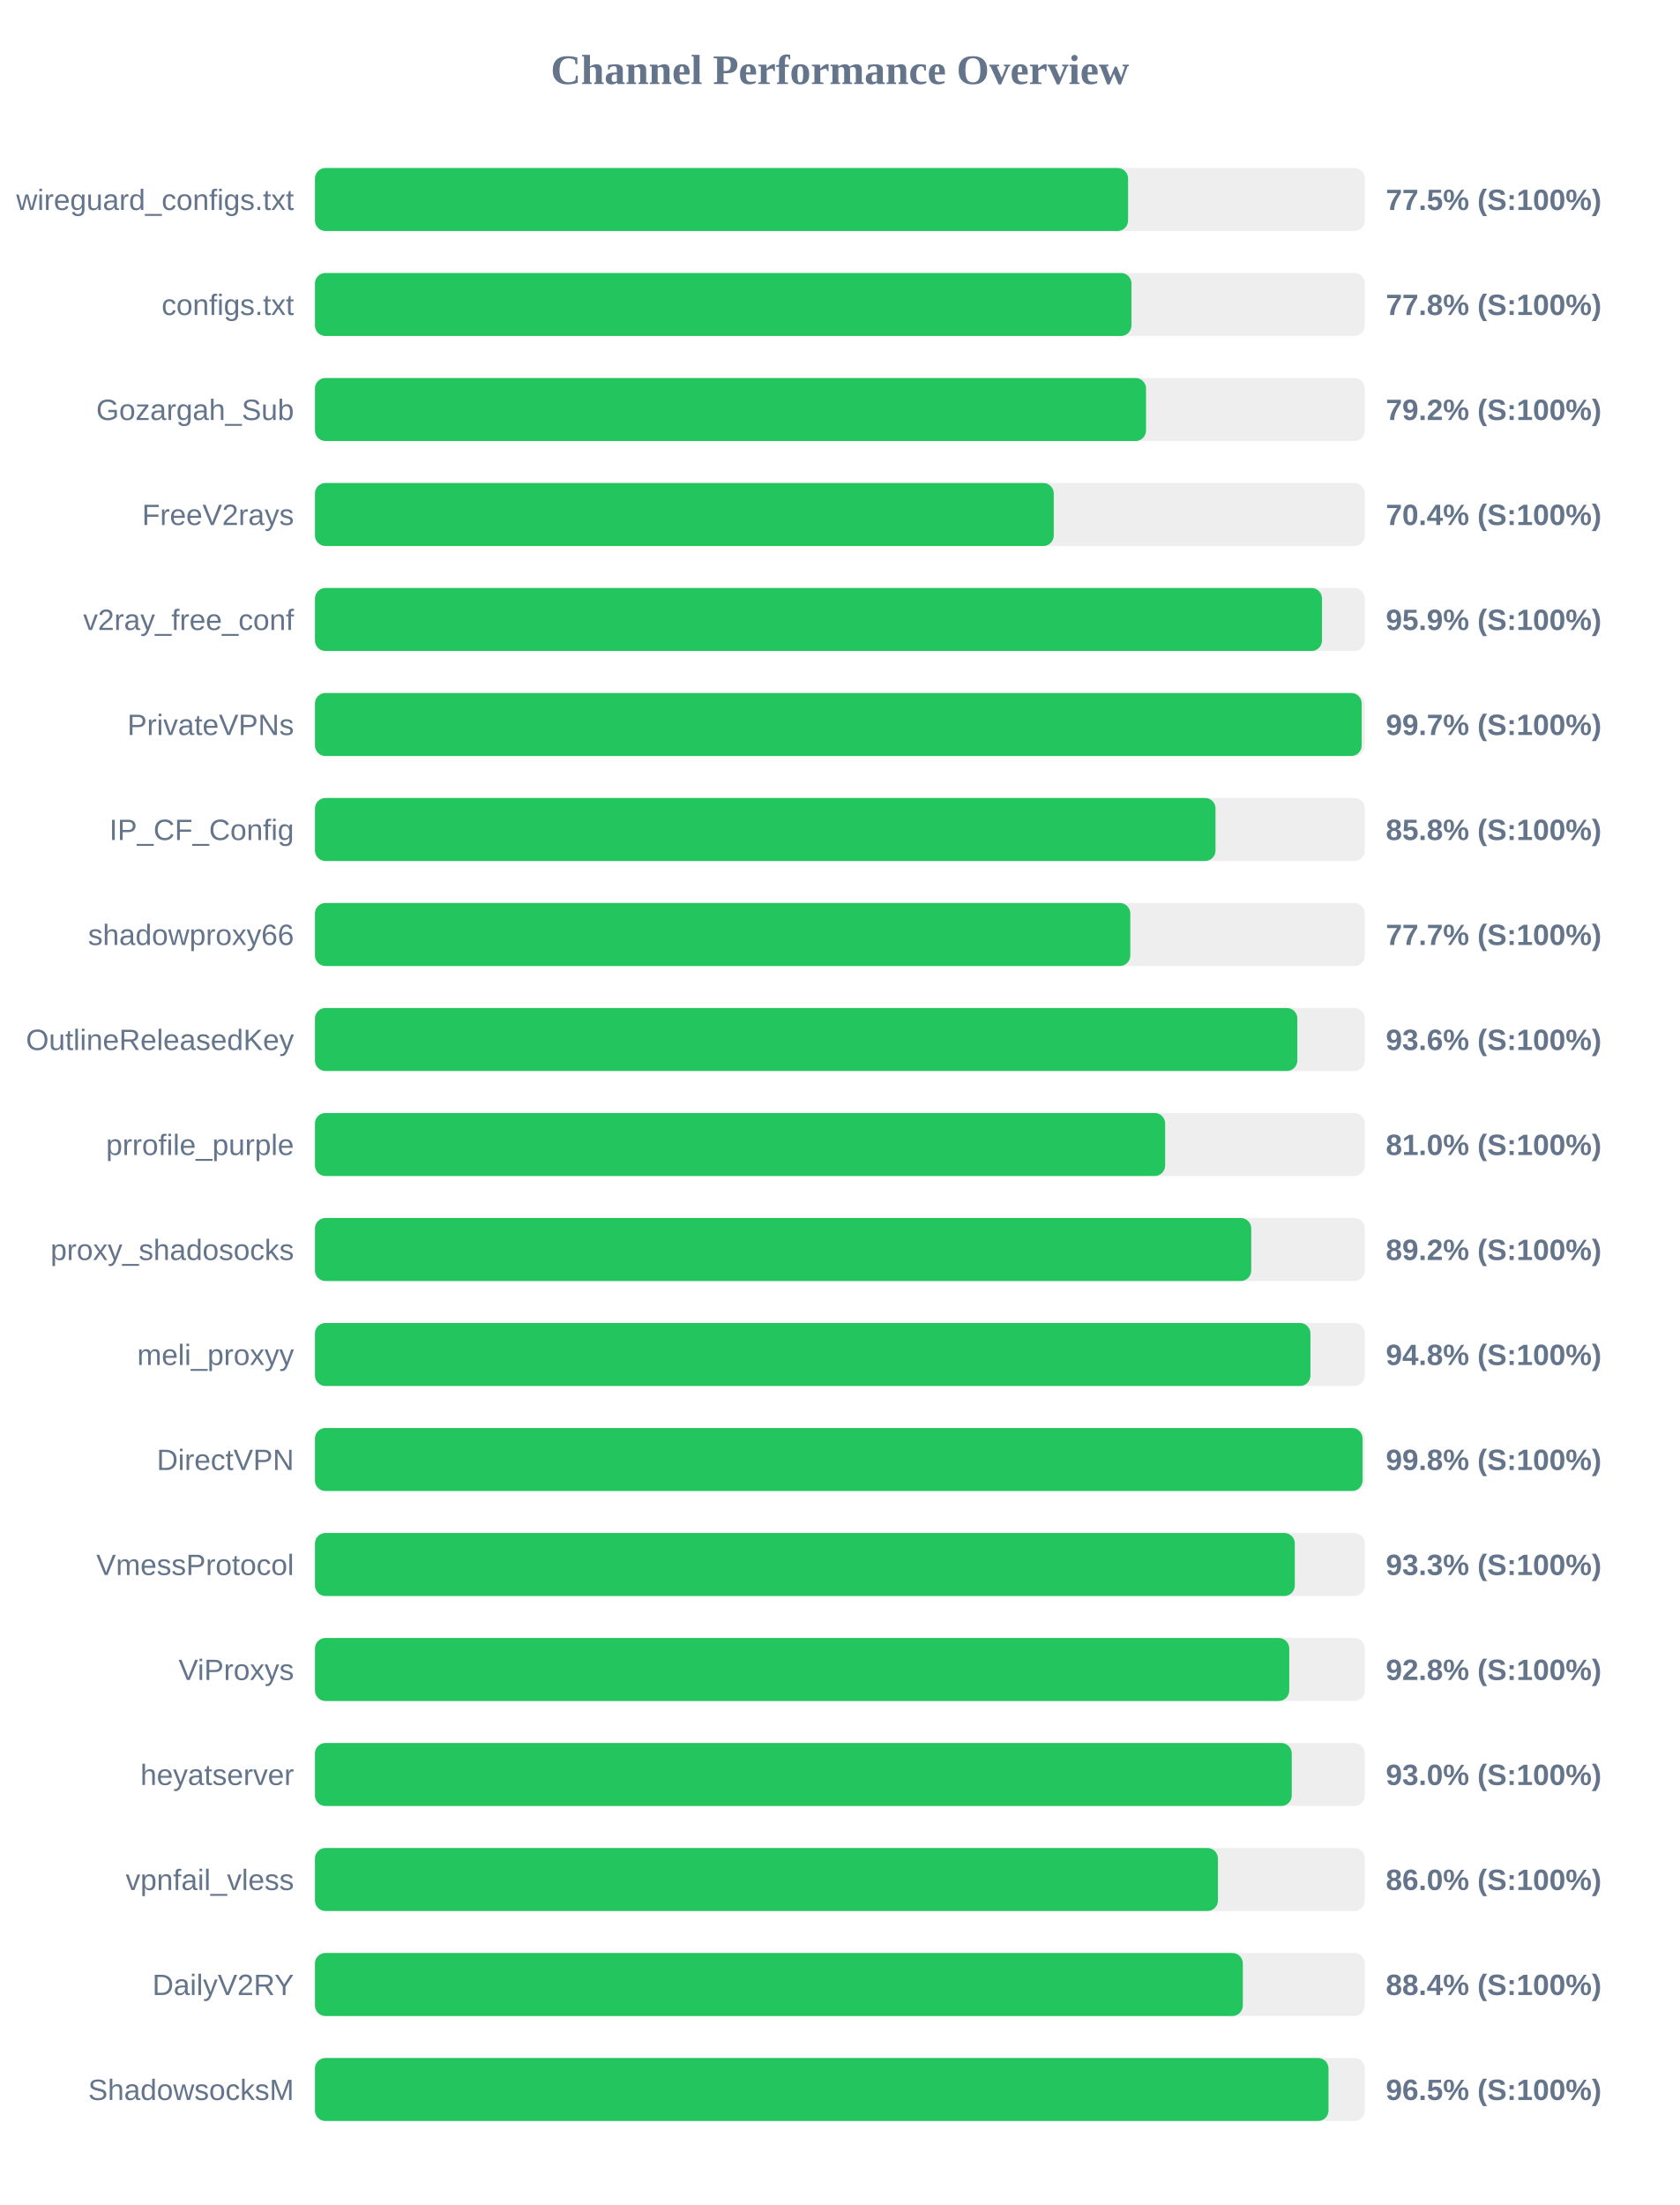
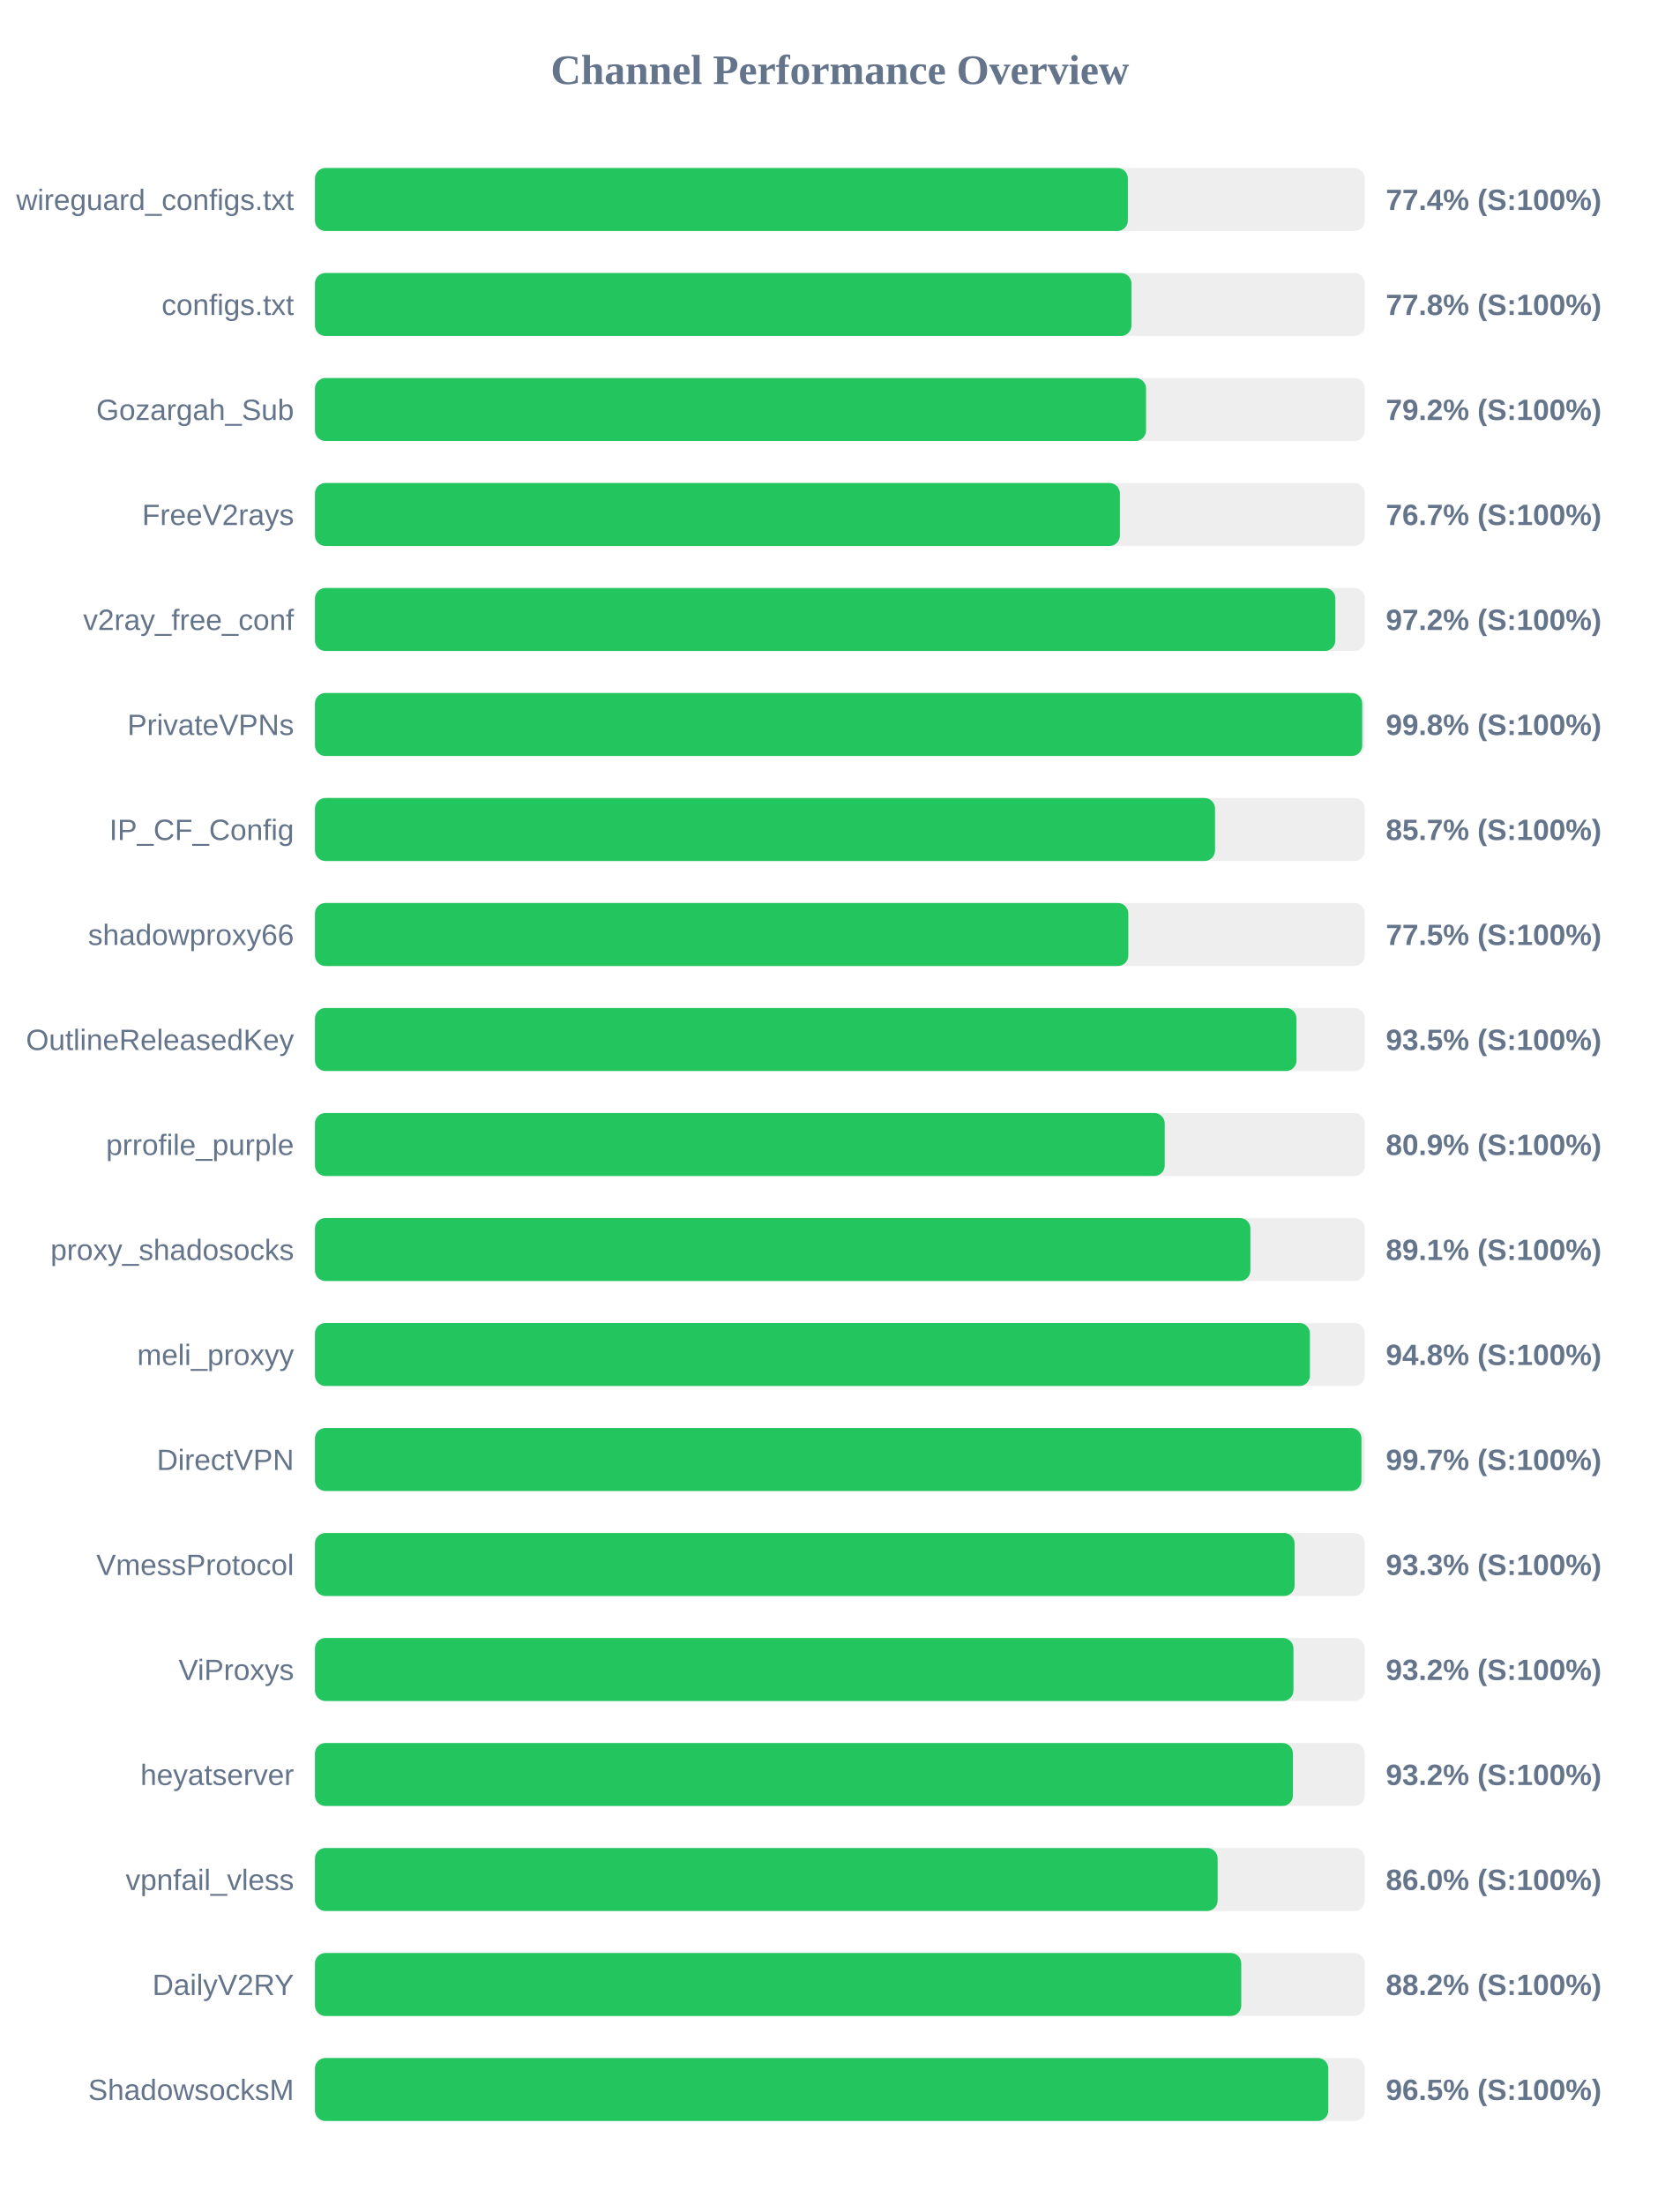
<svg xmlns="http://www.w3.org/2000/svg" width="800" height="1050" version="1.1">
  <style>
        .row { font: 14px Arial; fill: #64748b; }
        .score { font: bold 14px Arial; fill: #64748b; }
    </style>
  <text x="400" y="40" text-anchor="middle" font-size="20px" font-weight="bold" fill="#64748b">Channel Performance Overview</text>
  <rect x="150" y="80" width="500" height="30" fill="#eee" rx="5" />
-   <rect x="150" y="80" width="387.25" height="30" fill="#22c55e" rx="5" />
+   <rect x="150" y="80" width="387.15" height="30" fill="#22c55e" rx="5" />
  <text x="140" y="100" text-anchor="end" class="row">wireguard_configs.txt</text>
-   <text x="660" y="100" text-anchor="start" class="score">77.5% (S:100%)</text>
+   <text x="660" y="100" text-anchor="start" class="score">77.4% (S:100%)</text>
  <rect x="150" y="130" width="500" height="30" fill="#eee" rx="5" />
  <rect x="150" y="130" width="388.85" height="30" fill="#22c55e" rx="5" />
  <text x="140" y="150" text-anchor="end" class="row">configs.txt</text>
  <text x="660" y="150" text-anchor="start" class="score">77.8% (S:100%)</text>
  <rect x="150" y="180" width="500" height="30" fill="#eee" rx="5" />
  <rect x="150" y="180" width="395.8" height="30" fill="#22c55e" rx="5" />
  <text x="140" y="200" text-anchor="end" class="row">Gozargah_Sub</text>
  <text x="660" y="200" text-anchor="start" class="score">79.2% (S:100%)</text>
  <rect x="150" y="230" width="500" height="30" fill="#eee" rx="5" />
-   <rect x="150" y="230" width="351.85" height="30" fill="#22c55e" rx="5" />
+   <rect x="150" y="230" width="383.35" height="30" fill="#22c55e" rx="5" />
  <text x="140" y="250" text-anchor="end" class="row">FreeV2rays</text>
-   <text x="660" y="250" text-anchor="start" class="score">70.4% (S:100%)</text>
+   <text x="660" y="250" text-anchor="start" class="score">76.7% (S:100%)</text>
  <rect x="150" y="280" width="500" height="30" fill="#eee" rx="5" />
-   <rect x="150" y="280" width="479.6" height="30" fill="#22c55e" rx="5" />
+   <rect x="150" y="280" width="485.95" height="30" fill="#22c55e" rx="5" />
  <text x="140" y="300" text-anchor="end" class="row">v2ray_free_conf</text>
-   <text x="660" y="300" text-anchor="start" class="score">95.9% (S:100%)</text>
+   <text x="660" y="300" text-anchor="start" class="score">97.2% (S:100%)</text>
  <rect x="150" y="330" width="500" height="30" fill="#eee" rx="5" />
-   <rect x="150" y="330" width="498.5" height="30" fill="#22c55e" rx="5" />
+   <rect x="150" y="330" width="498.75" height="30" fill="#22c55e" rx="5" />
  <text x="140" y="350" text-anchor="end" class="row">PrivateVPNs</text>
-   <text x="660" y="350" text-anchor="start" class="score">99.7% (S:100%)</text>
+   <text x="660" y="350" text-anchor="start" class="score">99.8% (S:100%)</text>
  <rect x="150" y="380" width="500" height="30" fill="#eee" rx="5" />
-   <rect x="150" y="380" width="428.9" height="30" fill="#22c55e" rx="5" />
+   <rect x="150" y="380" width="428.65" height="30" fill="#22c55e" rx="5" />
  <text x="140" y="400" text-anchor="end" class="row">IP_CF_Config</text>
-   <text x="660" y="400" text-anchor="start" class="score">85.8% (S:100%)</text>
+   <text x="660" y="400" text-anchor="start" class="score">85.7% (S:100%)</text>
  <rect x="150" y="430" width="500" height="30" fill="#eee" rx="5" />
-   <rect x="150" y="430" width="388.3" height="30" fill="#22c55e" rx="5" />
+   <rect x="150" y="430" width="387.35" height="30" fill="#22c55e" rx="5" />
  <text x="140" y="450" text-anchor="end" class="row">shadowproxy66</text>
-   <text x="660" y="450" text-anchor="start" class="score">77.7% (S:100%)</text>
+   <text x="660" y="450" text-anchor="start" class="score">77.5% (S:100%)</text>
  <rect x="150" y="480" width="500" height="30" fill="#eee" rx="5" />
-   <rect x="150" y="480" width="467.85" height="30" fill="#22c55e" rx="5" />
+   <rect x="150" y="480" width="467.45" height="30" fill="#22c55e" rx="5" />
  <text x="140" y="500" text-anchor="end" class="row">OutlineReleasedKey</text>
-   <text x="660" y="500" text-anchor="start" class="score">93.6% (S:100%)</text>
+   <text x="660" y="500" text-anchor="start" class="score">93.5% (S:100%)</text>
  <rect x="150" y="530" width="500" height="30" fill="#eee" rx="5" />
-   <rect x="150" y="530" width="404.9" height="30" fill="#22c55e" rx="5" />
+   <rect x="150" y="530" width="404.7" height="30" fill="#22c55e" rx="5" />
  <text x="140" y="550" text-anchor="end" class="row">prrofile_purple</text>
-   <text x="660" y="550" text-anchor="start" class="score">81.0% (S:100%)</text>
+   <text x="660" y="550" text-anchor="start" class="score">80.9% (S:100%)</text>
  <rect x="150" y="580" width="500" height="30" fill="#eee" rx="5" />
-   <rect x="150" y="580" width="445.9" height="30" fill="#22c55e" rx="5" />
+   <rect x="150" y="580" width="445.5" height="30" fill="#22c55e" rx="5" />
  <text x="140" y="600" text-anchor="end" class="row">proxy_shadosocks</text>
-   <text x="660" y="600" text-anchor="start" class="score">89.2% (S:100%)</text>
+   <text x="660" y="600" text-anchor="start" class="score">89.1% (S:100%)</text>
  <rect x="150" y="630" width="500" height="30" fill="#eee" rx="5" />
-   <rect x="150" y="630" width="474.1" height="30" fill="#22c55e" rx="5" />
+   <rect x="150" y="630" width="473.85" height="30" fill="#22c55e" rx="5" />
  <text x="140" y="650" text-anchor="end" class="row">meli_proxyy</text>
  <text x="660" y="650" text-anchor="start" class="score">94.8% (S:100%)</text>
  <rect x="150" y="680" width="500" height="30" fill="#eee" rx="5" />
-   <rect x="150" y="680" width="498.9" height="30" fill="#22c55e" rx="5" />
+   <rect x="150" y="680" width="498.4" height="30" fill="#22c55e" rx="5" />
  <text x="140" y="700" text-anchor="end" class="row">DirectVPN</text>
-   <text x="660" y="700" text-anchor="start" class="score">99.8% (S:100%)</text>
+   <text x="660" y="700" text-anchor="start" class="score">99.7% (S:100%)</text>
  <rect x="150" y="730" width="500" height="30" fill="#eee" rx="5" />
-   <rect x="150" y="730" width="466.65" height="30" fill="#22c55e" rx="5" />
+   <rect x="150" y="730" width="466.55" height="30" fill="#22c55e" rx="5" />
  <text x="140" y="750" text-anchor="end" class="row">VmessProtocol</text>
  <text x="660" y="750" text-anchor="start" class="score">93.3% (S:100%)</text>
  <rect x="150" y="780" width="500" height="30" fill="#eee" rx="5" />
-   <rect x="150" y="780" width="464.0" height="30" fill="#22c55e" rx="5" />
+   <rect x="150" y="780" width="466.0" height="30" fill="#22c55e" rx="5" />
  <text x="140" y="800" text-anchor="end" class="row">ViProxys</text>
-   <text x="660" y="800" text-anchor="start" class="score">92.8% (S:100%)</text>
+   <text x="660" y="800" text-anchor="start" class="score">93.2% (S:100%)</text>
  <rect x="150" y="830" width="500" height="30" fill="#eee" rx="5" />
-   <rect x="150" y="830" width="465.2" height="30" fill="#22c55e" rx="5" />
+   <rect x="150" y="830" width="465.75" height="30" fill="#22c55e" rx="5" />
  <text x="140" y="850" text-anchor="end" class="row">heyatserver</text>
-   <text x="660" y="850" text-anchor="start" class="score">93.0% (S:100%)</text>
+   <text x="660" y="850" text-anchor="start" class="score">93.2% (S:100%)</text>
  <rect x="150" y="880" width="500" height="30" fill="#eee" rx="5" />
-   <rect x="150" y="880" width="430.05" height="30" fill="#22c55e" rx="5" />
+   <rect x="150" y="880" width="429.9" height="30" fill="#22c55e" rx="5" />
  <text x="140" y="900" text-anchor="end" class="row">vpnfail_vless</text>
  <text x="660" y="900" text-anchor="start" class="score">86.0% (S:100%)</text>
  <rect x="150" y="930" width="500" height="30" fill="#eee" rx="5" />
-   <rect x="150" y="930" width="441.9" height="30" fill="#22c55e" rx="5" />
+   <rect x="150" y="930" width="441.15" height="30" fill="#22c55e" rx="5" />
  <text x="140" y="950" text-anchor="end" class="row">DailyV2RY</text>
-   <text x="660" y="950" text-anchor="start" class="score">88.4% (S:100%)</text>
+   <text x="660" y="950" text-anchor="start" class="score">88.2% (S:100%)</text>
  <rect x="150" y="980" width="500" height="30" fill="#eee" rx="5" />
-   <rect x="150" y="980" width="482.7" height="30" fill="#22c55e" rx="5" />
+   <rect x="150" y="980" width="482.6" height="30" fill="#22c55e" rx="5" />
  <text x="140" y="1000" text-anchor="end" class="row">ShadowsocksM</text>
  <text x="660" y="1000" text-anchor="start" class="score">96.5% (S:100%)</text>
</svg>
